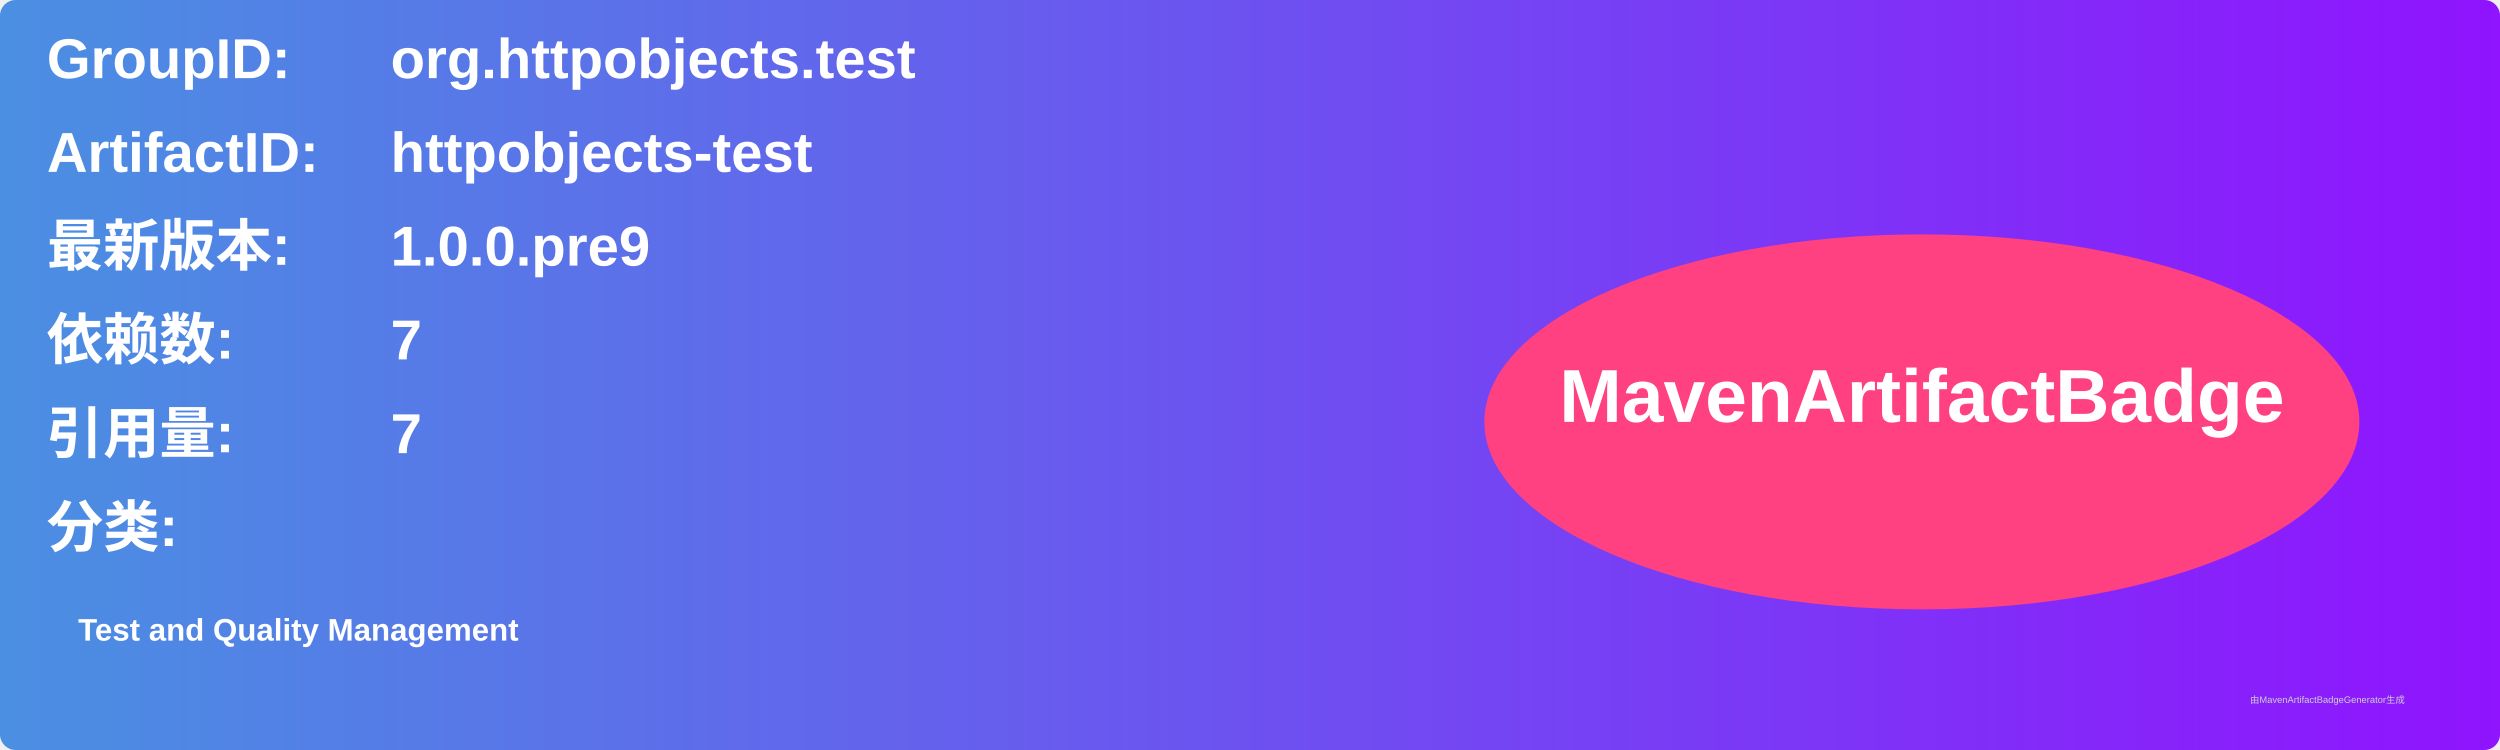
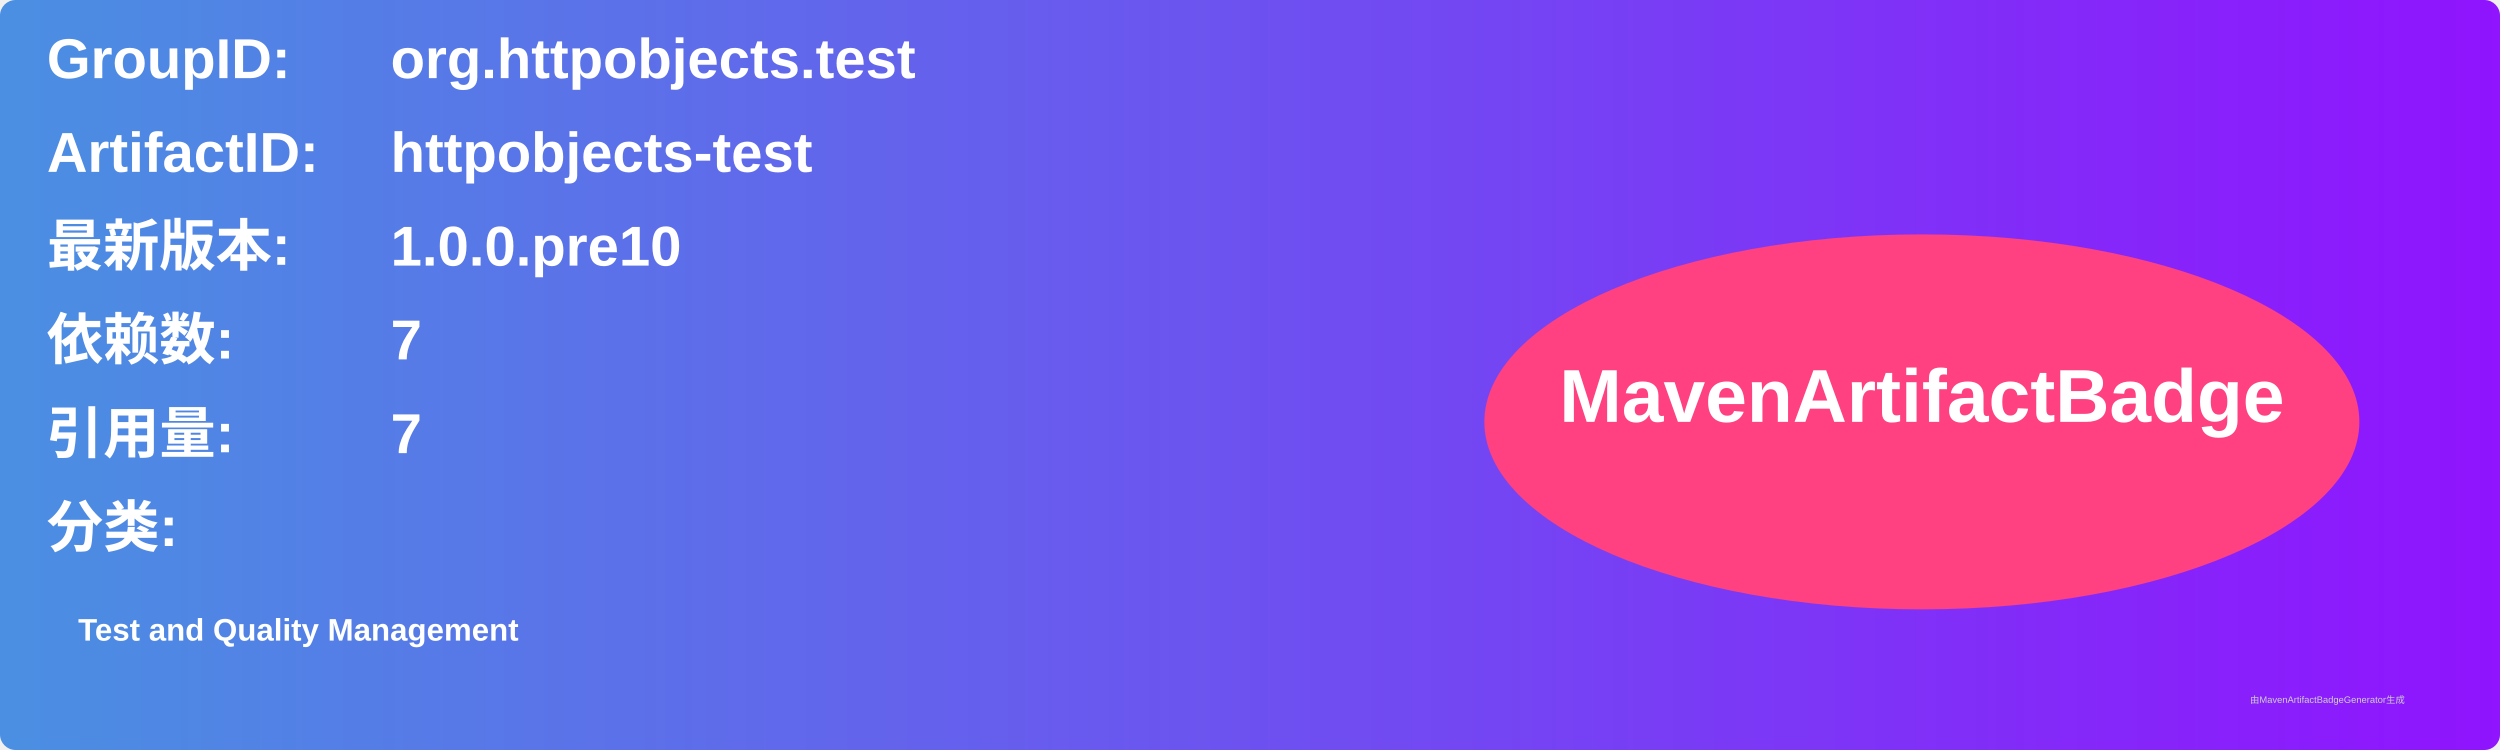
<svg xmlns="http://www.w3.org/2000/svg" width="800" height="240" viewBox="0 0 800 240">
  <linearGradient id="grad" x1="0%" y1="0%" x2="100%" y2="0%">
    <stop offset="0%" stop-color="#4a90e2" />
    <stop offset="100%" stop-color="#9013fe" />
  </linearGradient>
  <rect width="100%" height="100%" rx="5" ry="5" fill="url(#grad)" />
  <g transform="translate(15, 15)">
    <text x="0" y="10" font-family="Arial" font-size="18" fill="white" font-weight="bold" width="260">GroupID:</text>
    <text x="110" y="10" font-family="Arial" font-size="18" fill="white" font-weight="bold" width="460">org.httpobjects.test</text>
    <text x="0" y="40" font-family="Arial" font-size="18" fill="white" font-weight="bold" width="260">ArtifactID:</text>
    <text x="110" y="40" font-family="Arial" font-size="18" fill="white" font-weight="bold" width="460">httpobjects-test</text>
    <text x="0" y="70" font-family="Arial" font-size="18" fill="white" font-weight="bold">最新版本:</text>
    <text x="110" y="70" font-family="Arial" font-size="18" fill="white" font-weight="bold">
-       <tspan font-weight="bold">1.0.0.pre9</tspan>
+       <tspan font-weight="bold">1.0.0.pre10</tspan>
    </text>
    <text x="0" y="100" font-family="Arial" font-size="18" fill="white" font-weight="bold">依赖数: </text>
    <text x="110" y="100" font-family="Arial" font-size="18" fill="white">
      <tspan font-weight="bold">7</tspan>
    </text>
    <text x="0" y="130" font-family="Arial" font-size="18" fill="white" font-weight="bold">引用量: </text>
    <text x="110" y="130" font-family="Arial" font-size="18" fill="white">
      <tspan font-weight="bold">7</tspan>
    </text>
    <text x="0" y="160" font-family="Arial" font-size="18" fill="white" font-weight="bold">分类:</text>
    <text x="10" y="190" font-family="Arial" font-size="10" fill="white">
      <tspan font-weight="bold">Test and Quality Management</tspan>
    </text>
    <ellipse cx="600" cy="120" rx="140" ry="60" fill="#ff4081" />
    <text x="600" y="120" text-anchor="middle" font-family="Arial" font-size="24" fill="white" font-weight="bold">MavenArtifactBadge</text>
  </g>
  <text x="720" y="225" font-family="Arial" font-size="3" fill="#d0d0d0">由MavenArtifactBadgeGenerator生成</text>
</svg>
